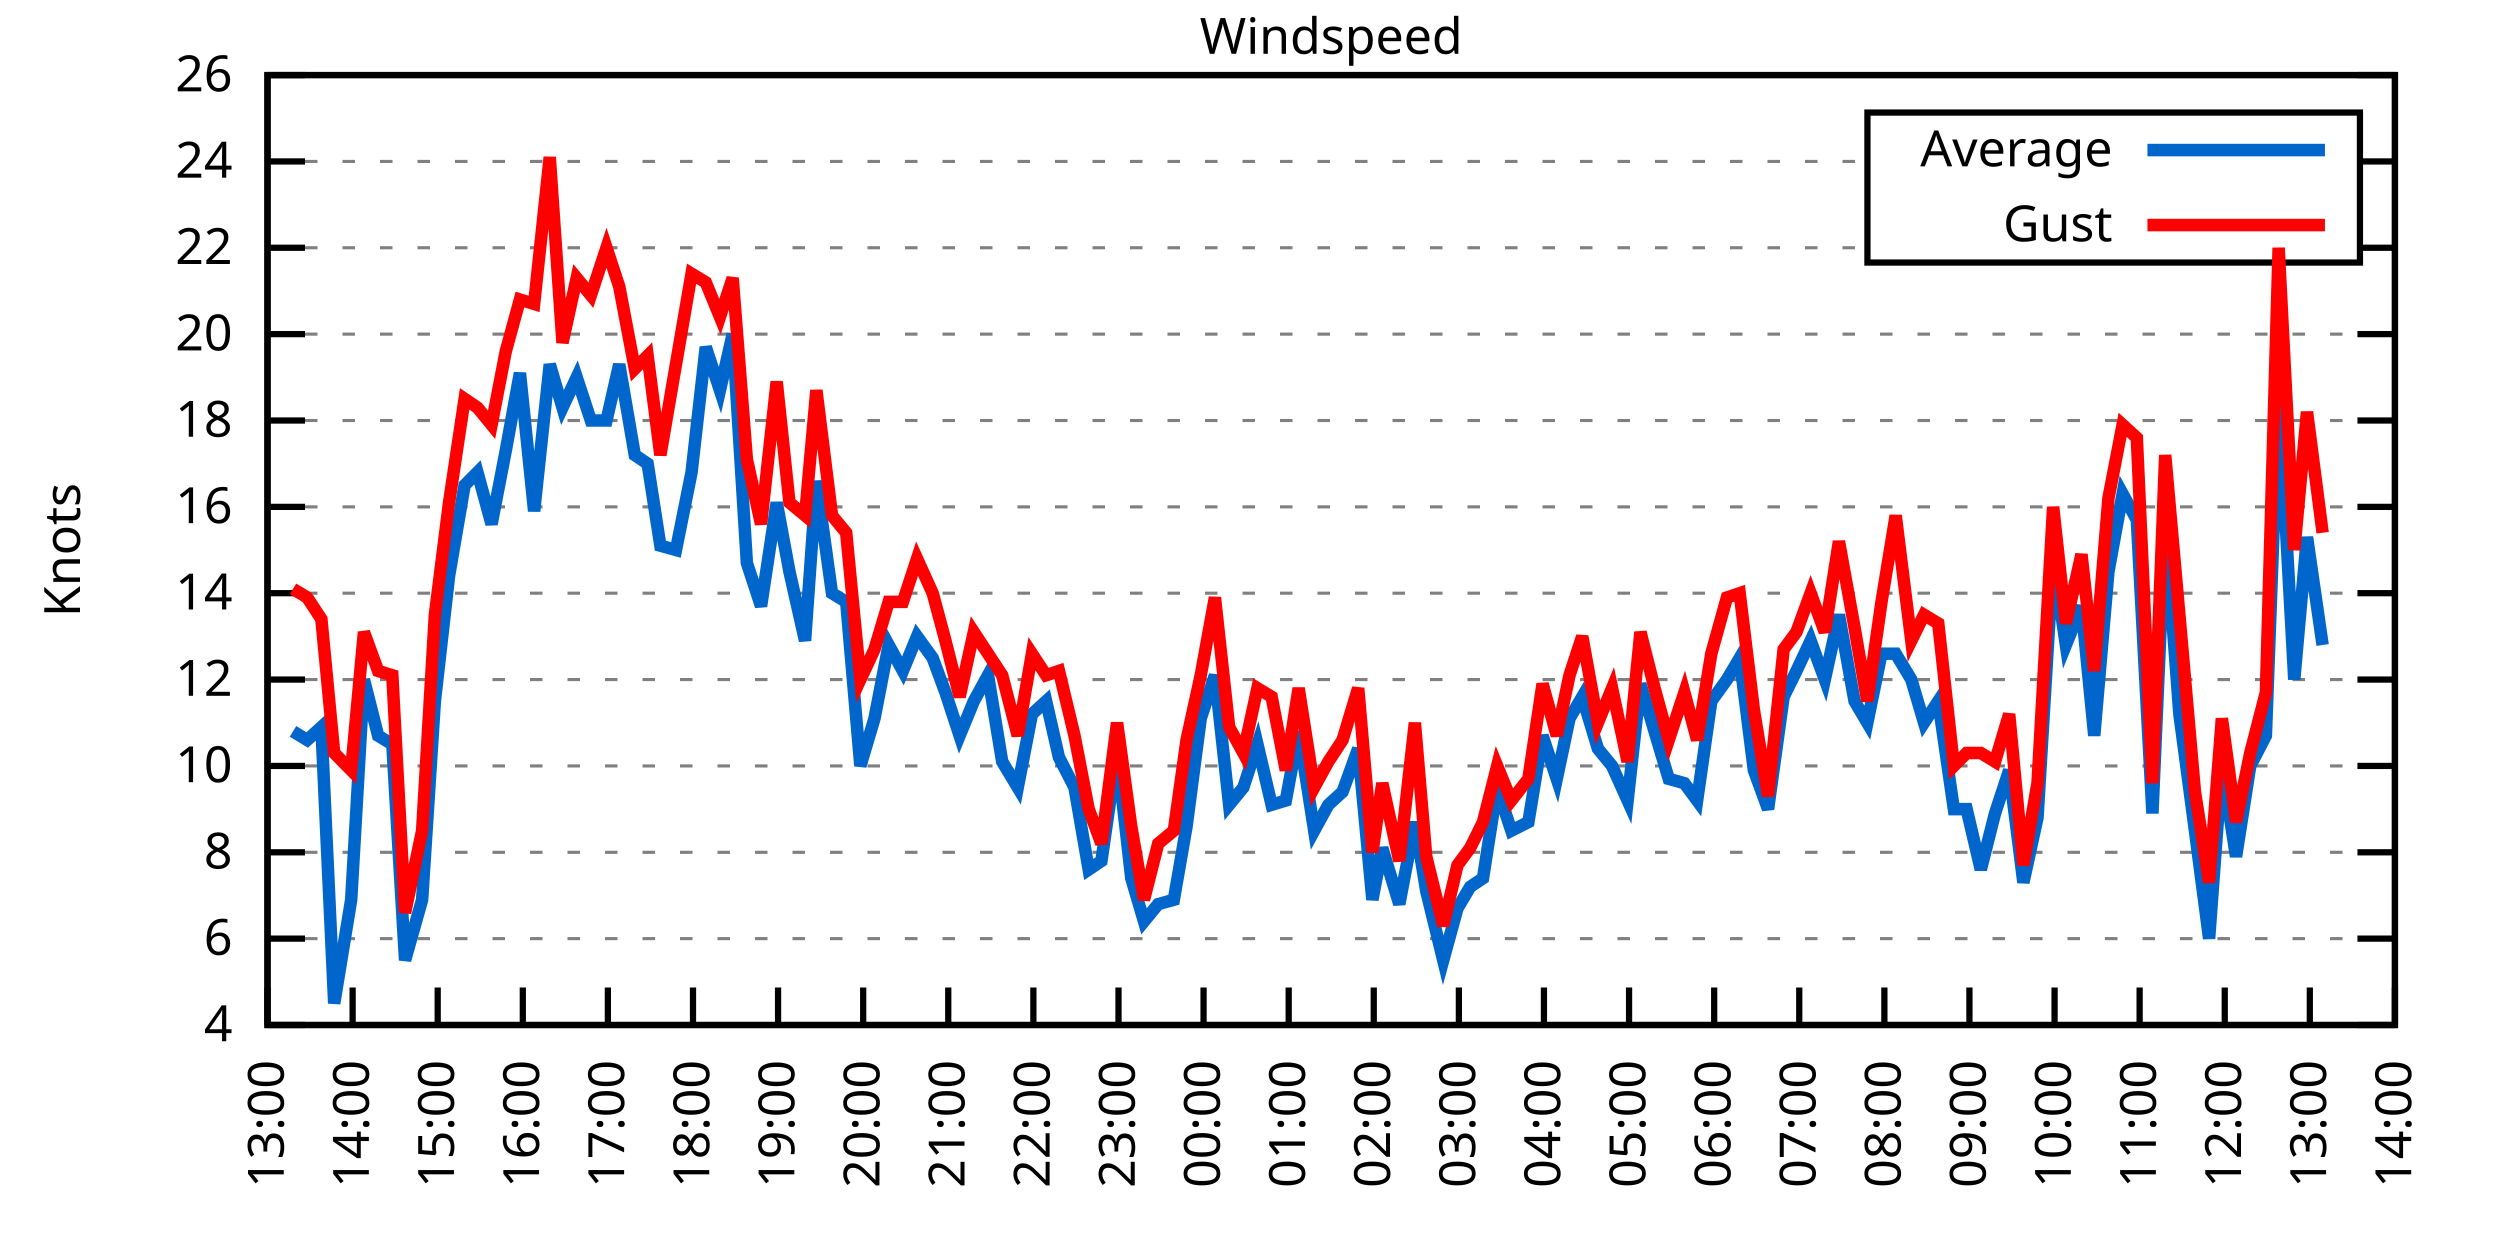
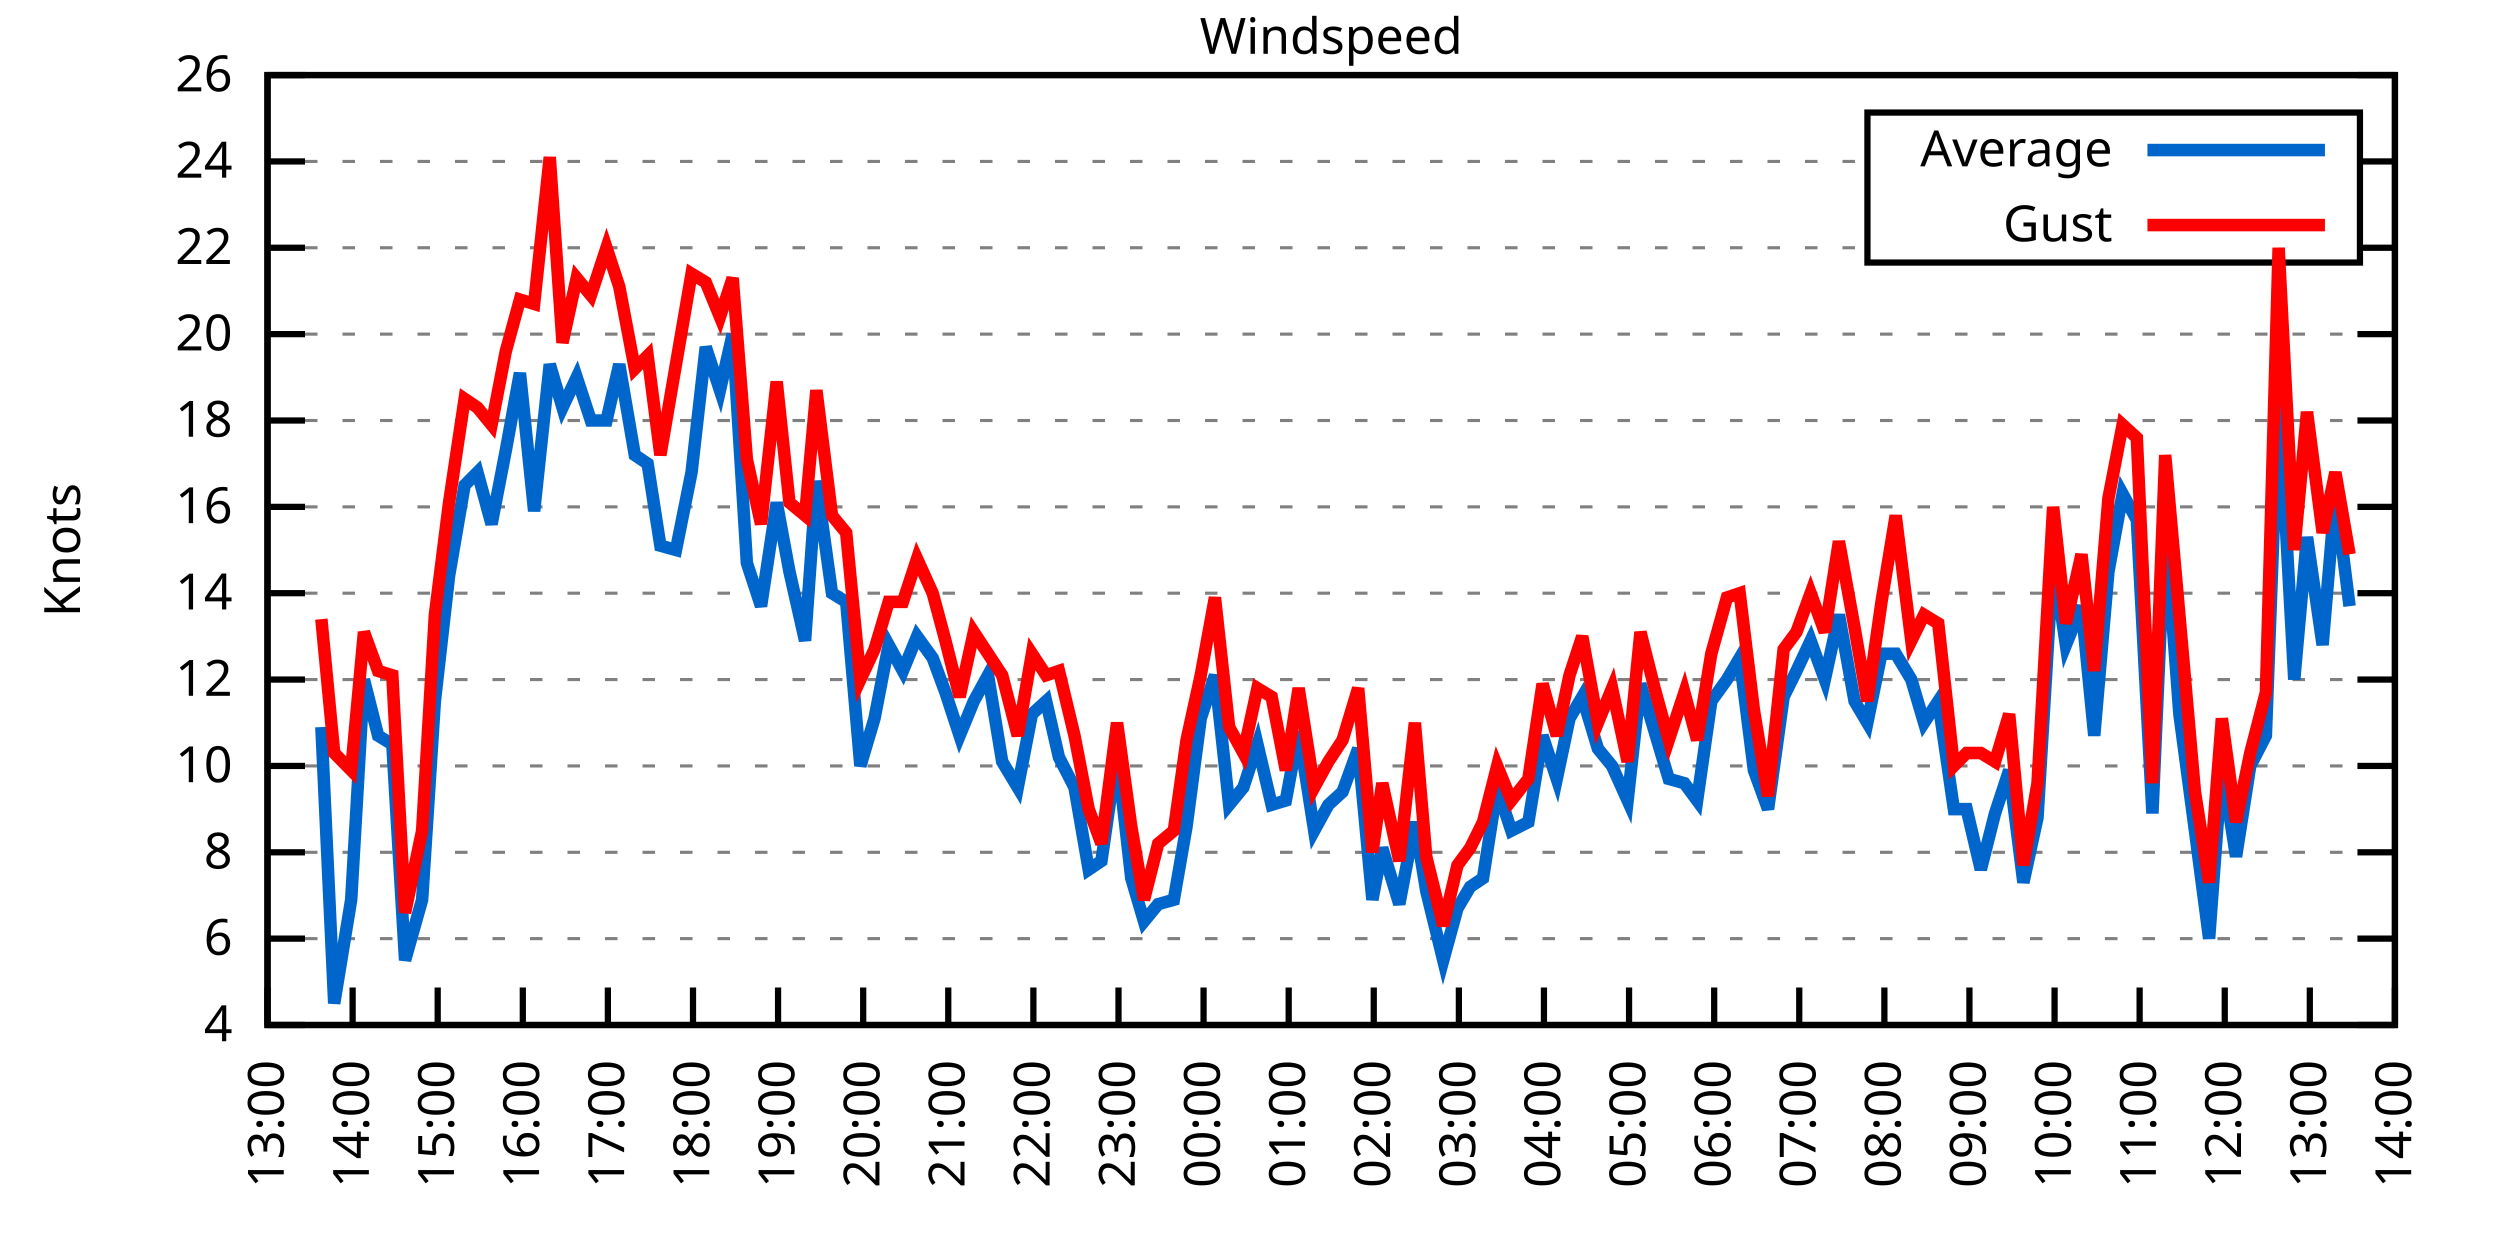
<svg xmlns="http://www.w3.org/2000/svg" xmlns:xlink="http://www.w3.org/1999/xlink" width="400" height="200" viewBox="0 0 400 200">
  <g id="gnuplot_canvas">
    <rect x="0" y="0" width="400" height="200" fill="none" />
    <defs>
      <circle id="gpDot" r="0.5" stroke-width="0.5" stroke="currentColor" />
      <path id="gpPt0" stroke-width="0.333" stroke="currentColor" d="M-1,0 h2 M0,-1 v2" />
      <path id="gpPt1" stroke-width="0.333" stroke="currentColor" d="M-1,-1 L1,1 M1,-1 L-1,1" />
      <path id="gpPt2" stroke-width="0.333" stroke="currentColor" d="M-1,0 L1,0 M0,-1 L0,1 M-1,-1 L1,1 M-1,1 L1,-1" />
      <rect id="gpPt3" stroke-width="0.333" stroke="currentColor" x="-1" y="-1" width="2" height="2" />
      <rect id="gpPt4" stroke-width="0.333" stroke="currentColor" fill="currentColor" x="-1" y="-1" width="2" height="2" />
      <circle id="gpPt5" stroke-width="0.333" stroke="currentColor" cx="0" cy="0" r="1" />
      <use xlink:href="#gpPt5" id="gpPt6" fill="currentColor" stroke="none" />
      <path id="gpPt7" stroke-width="0.333" stroke="currentColor" d="M0,-1.33 L-1.33,0.67 L1.33,0.67 z" />
      <use xlink:href="#gpPt7" id="gpPt8" fill="currentColor" stroke="none" />
      <use xlink:href="#gpPt7" id="gpPt9" stroke="currentColor" transform="rotate(180)" />
      <use xlink:href="#gpPt9" id="gpPt10" fill="currentColor" stroke="none" />
      <use xlink:href="#gpPt3" id="gpPt11" stroke="currentColor" transform="rotate(45)" />
      <use xlink:href="#gpPt11" id="gpPt12" fill="currentColor" stroke="none" />
      <path id="gpPt13" stroke-width="0.333" stroke="currentColor" d="M0,1.330 L1.265,0.411 L0.782,-1.067 L-0.782,-1.076 L-1.265,0.411 z" />
      <use xlink:href="#gpPt13" id="gpPt14" fill="currentColor" stroke="none" />
      <filter id="textbox" filterUnits="objectBoundingBox" x="0" y="0" height="1" width="1">
        <feFlood flood-color="white" flood-opacity="1" result="bgnd" />
        <feComposite in="SourceGraphic" in2="bgnd" operator="atop" />
      </filter>
      <filter id="greybox" filterUnits="objectBoundingBox" x="0" y="0" height="1" width="1">
        <feFlood flood-color="lightgrey" flood-opacity="1" result="grey" />
        <feComposite in="SourceGraphic" in2="grey" operator="atop" />
      </filter>
    </defs>
    <g fill="none" color="white" stroke="currentColor" stroke-width="1.00" stroke-linecap="butt" stroke-linejoin="miter">
</g>
    <g fill="none" color="black" stroke="currentColor" stroke-width="1.00" stroke-linecap="butt" stroke-linejoin="miter">
      <g stroke="none" shape-rendering="crispEdges">
        <polygon fill="rgb(255, 255, 255)" points="42.80,164.00 383.18,164.00 383.18,12.02 42.80,12.02 " />
      </g>
    </g>
    <g fill="none" color="black" stroke="currentColor" stroke-width="1.00" stroke-linecap="butt" stroke-linejoin="miter">
</g>
    <g fill="none" color="black" stroke="black" stroke-width="0.50" stroke-linecap="butt" stroke-linejoin="miter">
</g>
    <g fill="none" color="gray" stroke="currentColor" stroke-width="0.50" stroke-linecap="butt" stroke-linejoin="miter">
      <path stroke="gray" stroke-dasharray="2,4" class="gridline" d="M42.80,164.00 L383.19,164.00  " />
    </g>
    <g fill="none" color="gray" stroke="gray" stroke-width="1.00" stroke-linecap="butt" stroke-linejoin="miter">
</g>
    <g fill="none" color="black" stroke="currentColor" stroke-width="1.00" stroke-linecap="butt" stroke-linejoin="miter">
      <path stroke="black" d="M42.80,164.00 L48.80,164.00 M383.19,164.00 L377.19,164.00  " />
      <g transform="translate(37.20,166.60)" stroke="none" fill="black" font-family="Sans" font-size="8.00" text-anchor="end">
        <text>
          <tspan font-family="Sans"> 4</tspan>
        </text>
      </g>
    </g>
    <g fill="none" color="black" stroke="currentColor" stroke-width="1.00" stroke-linecap="butt" stroke-linejoin="miter">
</g>
    <g fill="none" color="black" stroke="black" stroke-width="0.50" stroke-linecap="butt" stroke-linejoin="miter">
</g>
    <g fill="none" color="gray" stroke="currentColor" stroke-width="0.50" stroke-linecap="butt" stroke-linejoin="miter">
      <path stroke="gray" stroke-dasharray="2,4" class="gridline" d="M42.80,150.18 L383.19,150.18  " />
    </g>
    <g fill="none" color="gray" stroke="gray" stroke-width="1.00" stroke-linecap="butt" stroke-linejoin="miter">
</g>
    <g fill="none" color="black" stroke="currentColor" stroke-width="1.00" stroke-linecap="butt" stroke-linejoin="miter">
      <path stroke="black" d="M42.80,150.18 L48.80,150.18 M383.19,150.18 L377.19,150.18  " />
      <g transform="translate(37.20,152.78)" stroke="none" fill="black" font-family="Sans" font-size="8.00" text-anchor="end">
        <text>
          <tspan font-family="Sans"> 6</tspan>
        </text>
      </g>
    </g>
    <g fill="none" color="black" stroke="currentColor" stroke-width="1.00" stroke-linecap="butt" stroke-linejoin="miter">
</g>
    <g fill="none" color="black" stroke="black" stroke-width="0.50" stroke-linecap="butt" stroke-linejoin="miter">
</g>
    <g fill="none" color="gray" stroke="currentColor" stroke-width="0.50" stroke-linecap="butt" stroke-linejoin="miter">
      <path stroke="gray" stroke-dasharray="2,4" class="gridline" d="M42.80,136.37 L383.19,136.37  " />
    </g>
    <g fill="none" color="gray" stroke="gray" stroke-width="1.00" stroke-linecap="butt" stroke-linejoin="miter">
</g>
    <g fill="none" color="black" stroke="currentColor" stroke-width="1.00" stroke-linecap="butt" stroke-linejoin="miter">
      <path stroke="black" d="M42.80,136.37 L48.80,136.37 M383.19,136.37 L377.19,136.37  " />
      <g transform="translate(37.20,138.97)" stroke="none" fill="black" font-family="Sans" font-size="8.00" text-anchor="end">
        <text>
          <tspan font-family="Sans"> 8</tspan>
        </text>
      </g>
    </g>
    <g fill="none" color="black" stroke="currentColor" stroke-width="1.00" stroke-linecap="butt" stroke-linejoin="miter">
</g>
    <g fill="none" color="black" stroke="black" stroke-width="0.50" stroke-linecap="butt" stroke-linejoin="miter">
</g>
    <g fill="none" color="gray" stroke="currentColor" stroke-width="0.50" stroke-linecap="butt" stroke-linejoin="miter">
      <path stroke="gray" stroke-dasharray="2,4" class="gridline" d="M42.80,122.55 L383.19,122.55  " />
    </g>
    <g fill="none" color="gray" stroke="gray" stroke-width="1.00" stroke-linecap="butt" stroke-linejoin="miter">
</g>
    <g fill="none" color="black" stroke="currentColor" stroke-width="1.00" stroke-linecap="butt" stroke-linejoin="miter">
      <path stroke="black" d="M42.80,122.55 L48.80,122.55 M383.19,122.55 L377.19,122.55  " />
      <g transform="translate(37.20,125.15)" stroke="none" fill="black" font-family="Sans" font-size="8.00" text-anchor="end">
        <text>
          <tspan font-family="Sans"> 10</tspan>
        </text>
      </g>
    </g>
    <g fill="none" color="black" stroke="currentColor" stroke-width="1.00" stroke-linecap="butt" stroke-linejoin="miter">
</g>
    <g fill="none" color="black" stroke="black" stroke-width="0.50" stroke-linecap="butt" stroke-linejoin="miter">
</g>
    <g fill="none" color="gray" stroke="currentColor" stroke-width="0.50" stroke-linecap="butt" stroke-linejoin="miter">
      <path stroke="gray" stroke-dasharray="2,4" class="gridline" d="M42.80,108.73 L383.19,108.73  " />
    </g>
    <g fill="none" color="gray" stroke="gray" stroke-width="1.00" stroke-linecap="butt" stroke-linejoin="miter">
</g>
    <g fill="none" color="black" stroke="currentColor" stroke-width="1.00" stroke-linecap="butt" stroke-linejoin="miter">
      <path stroke="black" d="M42.80,108.73 L48.80,108.73 M383.19,108.73 L377.19,108.73  " />
      <g transform="translate(37.20,111.33)" stroke="none" fill="black" font-family="Sans" font-size="8.00" text-anchor="end">
        <text>
          <tspan font-family="Sans"> 12</tspan>
        </text>
      </g>
    </g>
    <g fill="none" color="black" stroke="currentColor" stroke-width="1.00" stroke-linecap="butt" stroke-linejoin="miter">
</g>
    <g fill="none" color="black" stroke="black" stroke-width="0.50" stroke-linecap="butt" stroke-linejoin="miter">
</g>
    <g fill="none" color="gray" stroke="currentColor" stroke-width="0.50" stroke-linecap="butt" stroke-linejoin="miter">
      <path stroke="gray" stroke-dasharray="2,4" class="gridline" d="M42.80,94.91 L383.19,94.91  " />
    </g>
    <g fill="none" color="gray" stroke="gray" stroke-width="1.00" stroke-linecap="butt" stroke-linejoin="miter">
</g>
    <g fill="none" color="black" stroke="currentColor" stroke-width="1.00" stroke-linecap="butt" stroke-linejoin="miter">
      <path stroke="black" d="M42.80,94.91 L48.80,94.91 M383.19,94.91 L377.19,94.91  " />
      <g transform="translate(37.20,97.51)" stroke="none" fill="black" font-family="Sans" font-size="8.00" text-anchor="end">
        <text>
          <tspan font-family="Sans"> 14</tspan>
        </text>
      </g>
    </g>
    <g fill="none" color="black" stroke="currentColor" stroke-width="1.00" stroke-linecap="butt" stroke-linejoin="miter">
</g>
    <g fill="none" color="black" stroke="black" stroke-width="0.50" stroke-linecap="butt" stroke-linejoin="miter">
</g>
    <g fill="none" color="gray" stroke="currentColor" stroke-width="0.50" stroke-linecap="butt" stroke-linejoin="miter">
      <path stroke="gray" stroke-dasharray="2,4" class="gridline" d="M42.80,81.10 L383.19,81.10  " />
    </g>
    <g fill="none" color="gray" stroke="gray" stroke-width="1.00" stroke-linecap="butt" stroke-linejoin="miter">
</g>
    <g fill="none" color="black" stroke="currentColor" stroke-width="1.00" stroke-linecap="butt" stroke-linejoin="miter">
      <path stroke="black" d="M42.80,81.10 L48.80,81.10 M383.19,81.10 L377.19,81.10  " />
      <g transform="translate(37.20,83.70)" stroke="none" fill="black" font-family="Sans" font-size="8.00" text-anchor="end">
        <text>
          <tspan font-family="Sans"> 16</tspan>
        </text>
      </g>
    </g>
    <g fill="none" color="black" stroke="currentColor" stroke-width="1.00" stroke-linecap="butt" stroke-linejoin="miter">
</g>
    <g fill="none" color="black" stroke="black" stroke-width="0.50" stroke-linecap="butt" stroke-linejoin="miter">
</g>
    <g fill="none" color="gray" stroke="currentColor" stroke-width="0.50" stroke-linecap="butt" stroke-linejoin="miter">
      <path stroke="gray" stroke-dasharray="2,4" class="gridline" d="M42.80,67.28 L383.19,67.28  " />
    </g>
    <g fill="none" color="gray" stroke="gray" stroke-width="1.00" stroke-linecap="butt" stroke-linejoin="miter">
</g>
    <g fill="none" color="black" stroke="currentColor" stroke-width="1.00" stroke-linecap="butt" stroke-linejoin="miter">
      <path stroke="black" d="M42.80,67.28 L48.80,67.28 M383.19,67.28 L377.19,67.28  " />
      <g transform="translate(37.20,69.88)" stroke="none" fill="black" font-family="Sans" font-size="8.00" text-anchor="end">
        <text>
          <tspan font-family="Sans"> 18</tspan>
        </text>
      </g>
    </g>
    <g fill="none" color="black" stroke="currentColor" stroke-width="1.00" stroke-linecap="butt" stroke-linejoin="miter">
</g>
    <g fill="none" color="black" stroke="black" stroke-width="0.50" stroke-linecap="butt" stroke-linejoin="miter">
</g>
    <g fill="none" color="gray" stroke="currentColor" stroke-width="0.50" stroke-linecap="butt" stroke-linejoin="miter">
      <path stroke="gray" stroke-dasharray="2,4" class="gridline" d="M42.80,53.46 L383.19,53.46  " />
    </g>
    <g fill="none" color="gray" stroke="gray" stroke-width="1.00" stroke-linecap="butt" stroke-linejoin="miter">
</g>
    <g fill="none" color="black" stroke="currentColor" stroke-width="1.00" stroke-linecap="butt" stroke-linejoin="miter">
      <path stroke="black" d="M42.80,53.46 L48.80,53.46 M383.19,53.46 L377.19,53.46  " />
      <g transform="translate(37.20,56.06)" stroke="none" fill="black" font-family="Sans" font-size="8.00" text-anchor="end">
        <text>
          <tspan font-family="Sans"> 20</tspan>
        </text>
      </g>
    </g>
    <g fill="none" color="black" stroke="currentColor" stroke-width="1.00" stroke-linecap="butt" stroke-linejoin="miter">
</g>
    <g fill="none" color="black" stroke="black" stroke-width="0.50" stroke-linecap="butt" stroke-linejoin="miter">
</g>
    <g fill="none" color="gray" stroke="currentColor" stroke-width="0.50" stroke-linecap="butt" stroke-linejoin="miter">
      <path stroke="gray" stroke-dasharray="2,4" class="gridline" d="M42.80,39.64 L298.79,39.64 M377.59,39.64 L383.19,39.64  " />
    </g>
    <g fill="none" color="gray" stroke="gray" stroke-width="1.00" stroke-linecap="butt" stroke-linejoin="miter">
</g>
    <g fill="none" color="black" stroke="currentColor" stroke-width="1.00" stroke-linecap="butt" stroke-linejoin="miter">
      <path stroke="black" d="M42.80,39.64 L48.80,39.64 M383.19,39.64 L377.19,39.64  " />
      <g transform="translate(37.20,42.24)" stroke="none" fill="black" font-family="Sans" font-size="8.00" text-anchor="end">
        <text>
          <tspan font-family="Sans"> 22</tspan>
        </text>
      </g>
    </g>
    <g fill="none" color="black" stroke="currentColor" stroke-width="1.00" stroke-linecap="butt" stroke-linejoin="miter">
</g>
    <g fill="none" color="black" stroke="black" stroke-width="0.50" stroke-linecap="butt" stroke-linejoin="miter">
</g>
    <g fill="none" color="gray" stroke="currentColor" stroke-width="0.50" stroke-linecap="butt" stroke-linejoin="miter">
      <path stroke="gray" stroke-dasharray="2,4" class="gridline" d="M42.80,25.83 L298.79,25.83 M377.59,25.83 L383.19,25.83  " />
    </g>
    <g fill="none" color="gray" stroke="gray" stroke-width="1.00" stroke-linecap="butt" stroke-linejoin="miter">
</g>
    <g fill="none" color="black" stroke="currentColor" stroke-width="1.00" stroke-linecap="butt" stroke-linejoin="miter">
      <path stroke="black" d="M42.80,25.83 L48.80,25.83 M383.19,25.83 L377.19,25.83  " />
      <g transform="translate(37.20,28.43)" stroke="none" fill="black" font-family="Sans" font-size="8.00" text-anchor="end">
        <text>
          <tspan font-family="Sans"> 24</tspan>
        </text>
      </g>
    </g>
    <g fill="none" color="black" stroke="currentColor" stroke-width="1.00" stroke-linecap="butt" stroke-linejoin="miter">
</g>
    <g fill="none" color="black" stroke="black" stroke-width="0.50" stroke-linecap="butt" stroke-linejoin="miter">
</g>
    <g fill="none" color="gray" stroke="currentColor" stroke-width="0.50" stroke-linecap="butt" stroke-linejoin="miter">
      <path stroke="gray" stroke-dasharray="2,4" class="gridline" d="M42.80,12.01 L383.19,12.01  " />
    </g>
    <g fill="none" color="gray" stroke="gray" stroke-width="1.00" stroke-linecap="butt" stroke-linejoin="miter">
</g>
    <g fill="none" color="black" stroke="currentColor" stroke-width="1.00" stroke-linecap="butt" stroke-linejoin="miter">
      <path stroke="black" d="M42.80,12.01 L48.80,12.01 M383.19,12.01 L377.19,12.01  " />
      <g transform="translate(37.20,14.61)" stroke="none" fill="black" font-family="Sans" font-size="8.00" text-anchor="end">
        <text>
          <tspan font-family="Sans"> 26</tspan>
        </text>
      </g>
    </g>
    <g fill="none" color="black" stroke="currentColor" stroke-width="1.00" stroke-linecap="butt" stroke-linejoin="miter">
      <path stroke="black" d="M42.80,164.00 L42.80,158.00  " />
      <g transform="translate(45.40,169.60) rotate(270.00)" stroke="none" fill="black" font-family="Sans" font-size="8.00" text-anchor="end">
        <text>
          <tspan font-family="Sans">13:00</tspan>
        </text>
      </g>
    </g>
    <g fill="none" color="black" stroke="currentColor" stroke-width="1.00" stroke-linecap="butt" stroke-linejoin="miter">
      <path stroke="black" d="M56.42,164.00 L56.42,158.00  " />
      <g transform="translate(59.02,169.60) rotate(270.00)" stroke="none" fill="black" font-family="Sans" font-size="8.00" text-anchor="end">
        <text>
          <tspan font-family="Sans">14:00</tspan>
        </text>
      </g>
    </g>
    <g fill="none" color="black" stroke="currentColor" stroke-width="1.00" stroke-linecap="butt" stroke-linejoin="miter">
      <path stroke="black" d="M70.03,164.00 L70.03,158.00  " />
      <g transform="translate(72.63,169.60) rotate(270.00)" stroke="none" fill="black" font-family="Sans" font-size="8.00" text-anchor="end">
        <text>
          <tspan font-family="Sans">15:00</tspan>
        </text>
      </g>
    </g>
    <g fill="none" color="black" stroke="currentColor" stroke-width="1.00" stroke-linecap="butt" stroke-linejoin="miter">
      <path stroke="black" d="M83.65,164.00 L83.65,158.00  " />
      <g transform="translate(86.25,169.60) rotate(270.00)" stroke="none" fill="black" font-family="Sans" font-size="8.00" text-anchor="end">
        <text>
          <tspan font-family="Sans">16:00</tspan>
        </text>
      </g>
    </g>
    <g fill="none" color="black" stroke="currentColor" stroke-width="1.00" stroke-linecap="butt" stroke-linejoin="miter">
      <path stroke="black" d="M97.26,164.00 L97.26,158.00  " />
      <g transform="translate(99.86,169.60) rotate(270.00)" stroke="none" fill="black" font-family="Sans" font-size="8.00" text-anchor="end">
        <text>
          <tspan font-family="Sans">17:00</tspan>
        </text>
      </g>
    </g>
    <g fill="none" color="black" stroke="currentColor" stroke-width="1.00" stroke-linecap="butt" stroke-linejoin="miter">
      <path stroke="black" d="M110.88,164.00 L110.88,158.00  " />
      <g transform="translate(113.48,169.60) rotate(270.00)" stroke="none" fill="black" font-family="Sans" font-size="8.00" text-anchor="end">
        <text>
          <tspan font-family="Sans">18:00</tspan>
        </text>
      </g>
    </g>
    <g fill="none" color="black" stroke="currentColor" stroke-width="1.00" stroke-linecap="butt" stroke-linejoin="miter">
      <path stroke="black" d="M124.49,164.00 L124.49,158.00  " />
      <g transform="translate(127.09,169.60) rotate(270.00)" stroke="none" fill="black" font-family="Sans" font-size="8.00" text-anchor="end">
        <text>
          <tspan font-family="Sans">19:00</tspan>
        </text>
      </g>
    </g>
    <g fill="none" color="black" stroke="currentColor" stroke-width="1.00" stroke-linecap="butt" stroke-linejoin="miter">
      <path stroke="black" d="M138.11,164.00 L138.11,158.00  " />
      <g transform="translate(140.71,169.60) rotate(270.00)" stroke="none" fill="black" font-family="Sans" font-size="8.00" text-anchor="end">
        <text>
          <tspan font-family="Sans">20:00</tspan>
        </text>
      </g>
    </g>
    <g fill="none" color="black" stroke="currentColor" stroke-width="1.00" stroke-linecap="butt" stroke-linejoin="miter">
      <path stroke="black" d="M151.72,164.00 L151.72,158.00  " />
      <g transform="translate(154.32,169.60) rotate(270.00)" stroke="none" fill="black" font-family="Sans" font-size="8.00" text-anchor="end">
        <text>
          <tspan font-family="Sans">21:00</tspan>
        </text>
      </g>
    </g>
    <g fill="none" color="black" stroke="currentColor" stroke-width="1.00" stroke-linecap="butt" stroke-linejoin="miter">
      <path stroke="black" d="M165.34,164.00 L165.34,158.00  " />
      <g transform="translate(167.94,169.60) rotate(270.00)" stroke="none" fill="black" font-family="Sans" font-size="8.00" text-anchor="end">
        <text>
          <tspan font-family="Sans">22:00</tspan>
        </text>
      </g>
    </g>
    <g fill="none" color="black" stroke="currentColor" stroke-width="1.00" stroke-linecap="butt" stroke-linejoin="miter">
      <path stroke="black" d="M178.96,164.00 L178.96,158.00  " />
      <g transform="translate(181.56,169.60) rotate(270.00)" stroke="none" fill="black" font-family="Sans" font-size="8.00" text-anchor="end">
        <text>
          <tspan font-family="Sans">23:00</tspan>
        </text>
      </g>
    </g>
    <g fill="none" color="black" stroke="currentColor" stroke-width="1.00" stroke-linecap="butt" stroke-linejoin="miter">
      <path stroke="black" d="M192.57,164.00 L192.57,158.00  " />
      <g transform="translate(195.17,169.60) rotate(270.00)" stroke="none" fill="black" font-family="Sans" font-size="8.00" text-anchor="end">
        <text>
          <tspan font-family="Sans">00:00</tspan>
        </text>
      </g>
    </g>
    <g fill="none" color="black" stroke="currentColor" stroke-width="1.00" stroke-linecap="butt" stroke-linejoin="miter">
      <path stroke="black" d="M206.19,164.00 L206.19,158.00  " />
      <g transform="translate(208.79,169.60) rotate(270.00)" stroke="none" fill="black" font-family="Sans" font-size="8.00" text-anchor="end">
        <text>
          <tspan font-family="Sans">01:00</tspan>
        </text>
      </g>
    </g>
    <g fill="none" color="black" stroke="currentColor" stroke-width="1.00" stroke-linecap="butt" stroke-linejoin="miter">
      <path stroke="black" d="M219.80,164.00 L219.80,158.00  " />
      <g transform="translate(222.40,169.60) rotate(270.00)" stroke="none" fill="black" font-family="Sans" font-size="8.00" text-anchor="end">
        <text>
          <tspan font-family="Sans">02:00</tspan>
        </text>
      </g>
    </g>
    <g fill="none" color="black" stroke="currentColor" stroke-width="1.00" stroke-linecap="butt" stroke-linejoin="miter">
      <path stroke="black" d="M233.42,164.00 L233.42,158.00  " />
      <g transform="translate(236.02,169.60) rotate(270.00)" stroke="none" fill="black" font-family="Sans" font-size="8.00" text-anchor="end">
        <text>
          <tspan font-family="Sans">03:00</tspan>
        </text>
      </g>
    </g>
    <g fill="none" color="black" stroke="currentColor" stroke-width="1.00" stroke-linecap="butt" stroke-linejoin="miter">
      <path stroke="black" d="M247.03,164.00 L247.03,158.00  " />
      <g transform="translate(249.63,169.60) rotate(270.00)" stroke="none" fill="black" font-family="Sans" font-size="8.00" text-anchor="end">
        <text>
          <tspan font-family="Sans">04:00</tspan>
        </text>
      </g>
    </g>
    <g fill="none" color="black" stroke="currentColor" stroke-width="1.00" stroke-linecap="butt" stroke-linejoin="miter">
      <path stroke="black" d="M260.65,164.00 L260.65,158.00  " />
      <g transform="translate(263.25,169.60) rotate(270.00)" stroke="none" fill="black" font-family="Sans" font-size="8.00" text-anchor="end">
        <text>
          <tspan font-family="Sans">05:00</tspan>
        </text>
      </g>
    </g>
    <g fill="none" color="black" stroke="currentColor" stroke-width="1.00" stroke-linecap="butt" stroke-linejoin="miter">
      <path stroke="black" d="M274.27,164.00 L274.27,158.00  " />
      <g transform="translate(276.87,169.60) rotate(270.00)" stroke="none" fill="black" font-family="Sans" font-size="8.00" text-anchor="end">
        <text>
          <tspan font-family="Sans">06:00</tspan>
        </text>
      </g>
    </g>
    <g fill="none" color="black" stroke="currentColor" stroke-width="1.00" stroke-linecap="butt" stroke-linejoin="miter">
      <path stroke="black" d="M287.88,164.00 L287.88,158.00  " />
      <g transform="translate(290.48,169.60) rotate(270.00)" stroke="none" fill="black" font-family="Sans" font-size="8.00" text-anchor="end">
        <text>
          <tspan font-family="Sans">07:00</tspan>
        </text>
      </g>
    </g>
    <g fill="none" color="black" stroke="currentColor" stroke-width="1.00" stroke-linecap="butt" stroke-linejoin="miter">
      <path stroke="black" d="M301.50,164.00 L301.50,158.00  " />
      <g transform="translate(304.10,169.60) rotate(270.00)" stroke="none" fill="black" font-family="Sans" font-size="8.00" text-anchor="end">
        <text>
          <tspan font-family="Sans">08:00</tspan>
        </text>
      </g>
    </g>
    <g fill="none" color="black" stroke="currentColor" stroke-width="1.00" stroke-linecap="butt" stroke-linejoin="miter">
      <path stroke="black" d="M315.11,164.00 L315.11,158.00  " />
      <g transform="translate(317.71,169.60) rotate(270.00)" stroke="none" fill="black" font-family="Sans" font-size="8.00" text-anchor="end">
        <text>
          <tspan font-family="Sans">09:00</tspan>
        </text>
      </g>
    </g>
    <g fill="none" color="black" stroke="currentColor" stroke-width="1.00" stroke-linecap="butt" stroke-linejoin="miter">
      <path stroke="black" d="M328.73,164.00 L328.73,158.00  " />
      <g transform="translate(331.33,169.60) rotate(270.00)" stroke="none" fill="black" font-family="Sans" font-size="8.00" text-anchor="end">
        <text>
          <tspan font-family="Sans">10:00</tspan>
        </text>
      </g>
    </g>
    <g fill="none" color="black" stroke="currentColor" stroke-width="1.00" stroke-linecap="butt" stroke-linejoin="miter">
      <path stroke="black" d="M342.34,164.00 L342.34,158.00  " />
      <g transform="translate(344.94,169.60) rotate(270.00)" stroke="none" fill="black" font-family="Sans" font-size="8.00" text-anchor="end">
        <text>
          <tspan font-family="Sans">11:00</tspan>
        </text>
      </g>
    </g>
    <g fill="none" color="black" stroke="currentColor" stroke-width="1.00" stroke-linecap="butt" stroke-linejoin="miter">
      <path stroke="black" d="M355.96,164.00 L355.96,158.00  " />
      <g transform="translate(358.56,169.60) rotate(270.00)" stroke="none" fill="black" font-family="Sans" font-size="8.00" text-anchor="end">
        <text>
          <tspan font-family="Sans">12:00</tspan>
        </text>
      </g>
    </g>
    <g fill="none" color="black" stroke="currentColor" stroke-width="1.00" stroke-linecap="butt" stroke-linejoin="miter">
      <path stroke="black" d="M369.57,164.00 L369.57,158.00  " />
      <g transform="translate(372.17,169.60) rotate(270.00)" stroke="none" fill="black" font-family="Sans" font-size="8.00" text-anchor="end">
        <text>
          <tspan font-family="Sans">13:00</tspan>
        </text>
      </g>
    </g>
    <g fill="none" color="black" stroke="currentColor" stroke-width="1.00" stroke-linecap="butt" stroke-linejoin="miter">
      <path stroke="black" d="M383.19,164.00 L383.19,158.00  " />
      <g transform="translate(385.79,169.60) rotate(270.00)" stroke="none" fill="black" font-family="Sans" font-size="8.00" text-anchor="end">
        <text>
          <tspan font-family="Sans">14:00</tspan>
        </text>
      </g>
    </g>
    <g fill="none" color="black" stroke="currentColor" stroke-width="1.00" stroke-linecap="butt" stroke-linejoin="miter">
</g>
    <g fill="none" color="black" stroke="currentColor" stroke-width="1.00" stroke-linecap="butt" stroke-linejoin="miter">
      <path stroke="black" d="M42.80,12.01 L42.80,164.00 L383.19,164.00 L383.19,12.01 L42.80,12.01 Z  " />
    </g>
    <g fill="none" color="black" stroke="currentColor" stroke-width="1.00" stroke-linecap="butt" stroke-linejoin="miter">
</g>
    <g fill="none" color="black" stroke="currentColor" stroke-width="1.00" stroke-linecap="butt" stroke-linejoin="miter">
      <path stroke="black" d="M298.79,42.01 L298.79,18.01 L377.59,18.01 L377.59,42.01 L298.79,42.01 Z  " />
    </g>
    <g id="Windspeed_plot_1">
      <g fill="none" color="white" stroke="black" stroke-width="2.00" stroke-linecap="butt" stroke-linejoin="miter">
</g>
      <g fill="none" color="black" stroke="currentColor" stroke-width="2.00" stroke-linecap="butt" stroke-linejoin="miter">
        <g transform="translate(337.99,26.61)" stroke="none" fill="black" font-family="Sans" font-size="8.00" text-anchor="end">
          <text>
            <tspan font-family="Sans">Average</tspan>
          </text>
        </g>
      </g>
      <g fill="none" color="black" stroke="currentColor" stroke-width="2.00" stroke-linecap="butt" stroke-linejoin="miter">
-         <path stroke="rgb(  0, 102, 204)" d="M343.59,24.01 L371.99,24.01 M46.88,117.02 L49.15,118.40 L51.42,116.33 L53.47,160.55 L56.19,143.96 L58.23,108.73   L60.50,117.71 L62.77,119.09 L64.81,153.64 L67.54,143.96 L69.58,112.19 L71.85,92.15 L74.34,77.64 L76.39,75.57   L78.65,83.86 L80.92,72.12 L83.19,59.68 L85.46,81.79 L87.96,58.30 L90.00,65.21 L92.27,60.37 L94.54,67.28   L97.04,67.28 L99.08,58.30 L101.57,72.81 L103.62,74.19 L105.66,87.31 L108.15,88.00 L110.65,75.57 L112.92,55.53   L115.19,62.44 L117.23,53.46 L119.50,90.08 L121.77,96.99 L124.27,80.41 L126.31,91.46 L128.81,102.51 L130.62,76.95   L133.12,94.91 L135.39,96.30 L137.66,122.55 L139.92,114.95 L142.19,103.20 L144.46,107.35 L146.73,101.82 L149.23,105.28   L151.27,110.80 L153.54,117.71 L155.81,112.19 L158.08,108.04 L160.35,121.86 L162.84,126.00 L165.11,114.26 L167.38,112.19   L169.43,121.17 L171.92,126.00 L174.19,139.13 L176.23,137.75 L178.73,120.48 L181.00,140.51 L183.04,147.42 L185.31,144.66   L187.81,143.96 L189.85,132.22 L192.12,114.95 L194.39,108.04 L196.66,128.77 L198.93,126.00 L201.19,119.09 L203.46,128.77   L205.73,128.08 L207.78,117.02 L210.27,132.91 L212.54,128.77 L214.81,126.69 L217.31,119.78 L219.58,143.96 L221.16,135.67   L223.89,144.66 L226.38,131.53 L228.20,142.58 L230.92,153.64 L233.19,145.35 L235.23,141.89 L237.28,140.51 L239.55,126.00   L241.81,132.91 L244.54,131.53 L246.81,117.71 L249.08,124.62 L251.12,114.95 L253.16,111.49 L255.66,119.78 L257.93,122.55   L260.42,128.08 L262.47,109.42 L264.73,117.02 L267.00,124.62 L269.50,125.31 L271.54,128.08 L273.81,112.19 L276.31,108.73   L278.35,105.28 L280.62,123.24 L282.89,129.46 L285.38,111.49 L287.43,107.35 L289.70,102.51 L291.97,108.73 L294.23,98.37   L296.73,112.19 L298.77,115.64 L301.04,104.59 L303.31,104.59 L305.81,108.73 L307.85,115.64 L310.12,112.19 L312.62,129.46   L314.66,129.46 L316.93,139.13 L319.20,130.15 L321.47,123.24 L323.74,141.20 L326.00,130.84 L328.50,89.39 L330.54,103.20   L333.04,96.99 L335.08,117.71 L337.35,91.46 L339.62,79.02 L341.89,83.17 L344.39,130.15 L346.43,83.86 L348.70,114.26   L351.19,132.91 L353.46,150.18 L355.50,122.55 L357.77,137.06 L360.04,122.55 L362.54,117.71 L364.58,63.13 L367.08,108.73   L369.12,85.93 L371.62,103.20  " />
+         <path stroke="rgb(  0, 102, 204)" d="M343.59,24.01 L371.99,24.01 M51.42,116.33 L53.47,160.55 L56.19,143.96 L58.23,108.73 L60.50,117.71 L62.77,119.09   L64.81,153.64 L67.54,143.96 L69.58,112.19 L71.85,92.15 L74.34,77.64 L76.39,75.57 L78.65,83.86 L80.92,72.12   L83.19,59.68 L85.46,81.79 L87.96,58.30 L90.00,65.21 L92.27,60.37 L94.54,67.28 L97.04,67.28 L99.08,58.30   L101.57,72.81 L103.62,74.19 L105.66,87.31 L108.15,88.00 L110.65,75.57 L112.92,55.53 L115.19,62.44 L117.23,53.46   L119.50,90.08 L121.77,96.99 L124.27,80.41 L126.31,91.46 L128.81,102.51 L130.62,76.95 L133.12,94.91 L135.39,96.30   L137.66,122.55 L139.92,114.95 L142.19,103.20 L144.46,107.35 L146.73,101.82 L149.23,105.28 L151.27,110.80 L153.54,117.71   L155.81,112.19 L158.08,108.04 L160.35,121.86 L162.84,126.00 L165.11,114.26 L167.38,112.19 L169.43,121.17 L171.92,126.00   L174.19,139.13 L176.23,137.75 L178.73,120.48 L181.00,140.51 L183.04,147.42 L185.31,144.66 L187.81,143.96 L189.85,132.22   L192.12,114.95 L194.39,108.04 L196.66,128.77 L198.93,126.00 L201.19,119.09 L203.46,128.77 L205.73,128.08 L207.78,117.02   L210.27,132.91 L212.54,128.77 L214.81,126.69 L217.31,119.78 L219.58,143.96 L221.16,135.67 L223.89,144.66 L226.38,131.53   L228.20,142.58 L230.92,153.64 L233.19,145.35 L235.23,141.89 L237.28,140.51 L239.55,126.00 L241.81,132.91 L244.54,131.53   L246.81,117.71 L249.08,124.62 L251.12,114.95 L253.16,111.49 L255.66,119.78 L257.93,122.55 L260.42,128.08 L262.47,109.42   L264.73,117.02 L267.00,124.62 L269.50,125.31 L271.54,128.08 L273.81,112.19 L276.31,108.73 L278.35,105.28 L280.62,123.24   L282.89,129.46 L285.38,111.49 L287.43,107.35 L289.70,102.51 L291.97,108.73 L294.23,98.37 L296.73,112.19 L298.77,115.64   L301.04,104.59 L303.31,104.59 L305.81,108.73 L307.85,115.64 L310.12,112.19 L312.62,129.46 L314.66,129.46 L316.93,139.13   L319.20,130.15 L321.47,123.24 L323.74,141.20 L326.00,130.84 L328.50,89.39 L330.54,103.20 L333.04,96.99 L335.08,117.71   L337.35,91.46 L339.62,79.02 L341.89,83.17 L344.39,130.15 L346.43,83.86 L348.70,114.26 L351.19,132.91 L353.46,150.18   L355.50,122.55 L357.77,137.06 L360.04,122.55 L362.54,117.71 L364.58,63.13 L367.08,108.73 L369.12,85.93 L371.62,103.20   L373.66,79.02 L375.93,96.99  " />
      </g>
    </g>
    <g id="Windspeed_plot_2">
      <g fill="none" color="black" stroke="currentColor" stroke-width="2.00" stroke-linecap="butt" stroke-linejoin="miter">
        <g transform="translate(337.99,38.61)" stroke="none" fill="black" font-family="Sans" font-size="8.00" text-anchor="end">
          <text>
            <tspan font-family="Sans">Gust</tspan>
          </text>
        </g>
      </g>
      <g fill="none" color="black" stroke="currentColor" stroke-width="2.00" stroke-linecap="butt" stroke-linejoin="miter">
-         <path stroke="rgb(255,   0,   0)" d="M343.59,36.01 L371.99,36.01 M46.88,94.22 L49.15,95.60 L51.42,99.06 L53.47,120.48 L56.19,123.24 L58.23,101.13   L60.50,107.35 L62.77,108.04 L64.81,146.04 L67.54,132.91 L69.58,98.37 L71.85,80.41 L74.34,63.82 L76.39,65.21   L78.65,67.97 L80.92,56.23 L83.19,47.93 L85.46,48.63 L87.96,25.14 L90.00,54.84 L92.27,44.48 L94.54,47.24   L97.04,39.64 L99.08,45.86 L101.57,58.99 L103.62,56.92 L105.66,72.81 L108.15,58.30 L110.65,43.79 L112.92,45.17   L115.19,50.70 L117.23,44.48 L119.50,73.50 L121.77,83.86 L124.27,61.06 L126.31,80.41 L128.81,82.48 L130.62,62.44   L133.12,82.48 L135.39,85.24 L137.66,108.73 L139.92,103.89 L142.19,96.30 L144.46,96.30 L146.73,89.39 L149.23,94.91   L151.27,102.51 L153.54,111.49 L155.81,101.13 L158.08,104.59 L160.35,108.04 L162.84,117.71 L165.11,104.59 L167.38,108.04   L169.43,107.35 L171.92,117.71 L174.19,129.46 L176.23,134.98 L178.73,115.64 L181.00,132.22 L183.04,143.96 L185.31,134.98   L187.81,132.91 L189.85,118.40 L192.12,108.04 L194.39,95.60 L196.66,116.33 L198.93,120.48 L201.19,110.11 L203.46,111.49   L205.73,123.24 L207.78,110.11 L210.27,126.00 L212.54,121.86 L214.81,118.40 L217.31,110.11 L219.58,136.37 L221.16,125.31   L223.89,137.75 L226.38,115.64 L228.20,137.06 L230.92,148.11 L233.19,138.44 L235.23,135.67 L237.28,131.53 L239.55,122.55   L241.81,128.08 L244.54,124.62 L246.81,109.42 L249.08,117.71 L251.12,108.04 L253.16,101.82 L255.66,115.64 L257.93,110.11   L260.42,121.86 L262.47,101.13 L264.73,110.11 L267.00,118.40 L269.50,110.80 L271.54,118.40 L273.81,104.59 L276.31,95.60   L278.35,94.91 L280.62,113.57 L282.89,127.38 L285.38,103.89 L287.43,101.13 L289.70,94.91 L291.97,101.13 L294.23,86.62   L296.73,100.44 L298.77,112.19 L301.04,96.30 L303.31,82.48 L305.81,102.51 L307.85,98.37 L310.12,99.75 L312.62,122.55   L314.66,120.48 L316.93,120.48 L319.20,121.86 L321.47,114.26 L323.74,138.44 L326.00,125.31 L328.50,81.10 L330.54,99.75   L333.04,88.70 L335.08,107.35 L337.35,79.71 L339.62,67.97 L341.89,70.04 L344.39,125.31 L346.43,72.81 L348.70,98.37   L351.19,126.69 L353.46,141.20 L355.50,114.95 L357.77,131.53 L360.04,120.48 L362.54,110.80 L364.58,39.64 L367.08,88.00   L369.12,65.90 L371.62,85.24  " />
+         <path stroke="rgb(255,   0,   0)" d="M343.59,36.01 L371.99,36.01 M51.42,99.06 L53.47,120.48 L56.19,123.24 L58.23,101.13 L60.50,107.35 L62.77,108.04   L64.81,146.04 L67.54,132.91 L69.58,98.37 L71.85,80.41 L74.34,63.82 L76.39,65.21 L78.65,67.97 L80.92,56.23   L83.19,47.93 L85.46,48.63 L87.96,25.14 L90.00,54.84 L92.27,44.48 L94.54,47.24 L97.04,39.64 L99.08,45.86   L101.57,58.99 L103.62,56.92 L105.66,72.81 L108.15,58.30 L110.65,43.79 L112.92,45.17 L115.19,50.70 L117.23,44.48   L119.50,73.50 L121.77,83.86 L124.27,61.06 L126.31,80.41 L128.81,82.48 L130.62,62.44 L133.12,82.48 L135.39,85.24   L137.66,108.73 L139.92,103.89 L142.19,96.30 L144.46,96.30 L146.73,89.39 L149.23,94.91 L151.27,102.51 L153.54,111.49   L155.81,101.13 L158.08,104.59 L160.35,108.04 L162.84,117.71 L165.11,104.59 L167.38,108.04 L169.43,107.35 L171.92,117.71   L174.19,129.46 L176.23,134.98 L178.73,115.64 L181.00,132.22 L183.04,143.96 L185.31,134.98 L187.81,132.91 L189.85,118.40   L192.12,108.04 L194.39,95.60 L196.66,116.33 L198.93,120.48 L201.19,110.11 L203.46,111.49 L205.73,123.24 L207.78,110.11   L210.27,126.00 L212.54,121.86 L214.81,118.40 L217.31,110.11 L219.58,136.37 L221.16,125.31 L223.89,137.75 L226.38,115.64   L228.20,137.06 L230.92,148.11 L233.19,138.44 L235.23,135.67 L237.28,131.53 L239.55,122.55 L241.81,128.08 L244.54,124.62   L246.81,109.42 L249.08,117.71 L251.12,108.04 L253.16,101.82 L255.66,115.64 L257.93,110.11 L260.42,121.86 L262.47,101.13   L264.73,110.11 L267.00,118.40 L269.50,110.80 L271.54,118.40 L273.81,104.59 L276.31,95.60 L278.35,94.91 L280.62,113.57   L282.89,127.38 L285.38,103.89 L287.43,101.13 L289.70,94.91 L291.97,101.13 L294.23,86.62 L296.73,100.44 L298.77,112.19   L301.04,96.30 L303.31,82.48 L305.81,102.51 L307.85,98.37 L310.12,99.75 L312.62,122.55 L314.66,120.48 L316.93,120.48   L319.20,121.86 L321.47,114.26 L323.74,138.44 L326.00,125.31 L328.50,81.10 L330.54,99.75 L333.04,88.70 L335.08,107.35   L337.35,79.71 L339.62,67.97 L341.89,70.04 L344.39,125.31 L346.43,72.81 L348.70,98.37 L351.19,126.69 L353.46,141.20   L355.50,114.95 L357.77,131.53 L360.04,120.48 L362.54,110.80 L364.58,39.64 L367.08,88.00 L369.12,65.90 L371.62,85.24   L373.66,75.57 L375.93,88.70  " />
      </g>
    </g>
    <g fill="none" color="black" stroke="currentColor" stroke-width="2.00" stroke-linecap="butt" stroke-linejoin="miter">
</g>
    <g fill="none" color="black" stroke="black" stroke-width="1.00" stroke-linecap="butt" stroke-linejoin="miter">
</g>
    <g fill="none" color="black" stroke="currentColor" stroke-width="1.00" stroke-linecap="butt" stroke-linejoin="miter">
      <path stroke="black" d="M42.80,12.01 L42.80,164.00 L383.19,164.00 L383.19,12.01 L42.80,12.01 Z  " />
      <g transform="translate(12.80,88.01) rotate(270.00)" stroke="none" fill="black" font-family="Sans" font-size="8.00" text-anchor="middle">
        <text>
          <tspan font-family="Sans">Knots</tspan>
        </text>
      </g>
    </g>
    <g fill="none" color="black" stroke="currentColor" stroke-width="1.00" stroke-linecap="butt" stroke-linejoin="miter">
</g>
    <g fill="none" color="black" stroke="currentColor" stroke-width="1.00" stroke-linecap="butt" stroke-linejoin="miter">
      <g transform="translate(212.99,8.61)" stroke="none" fill="black" font-family="Sans" font-size="8.00" text-anchor="middle">
        <text>
          <tspan font-family="Sans">Windspeed</tspan>
        </text>
      </g>
    </g>
    <g fill="none" color="black" stroke="currentColor" stroke-width="1.00" stroke-linecap="butt" stroke-linejoin="miter">
</g>
  </g>
</svg>
